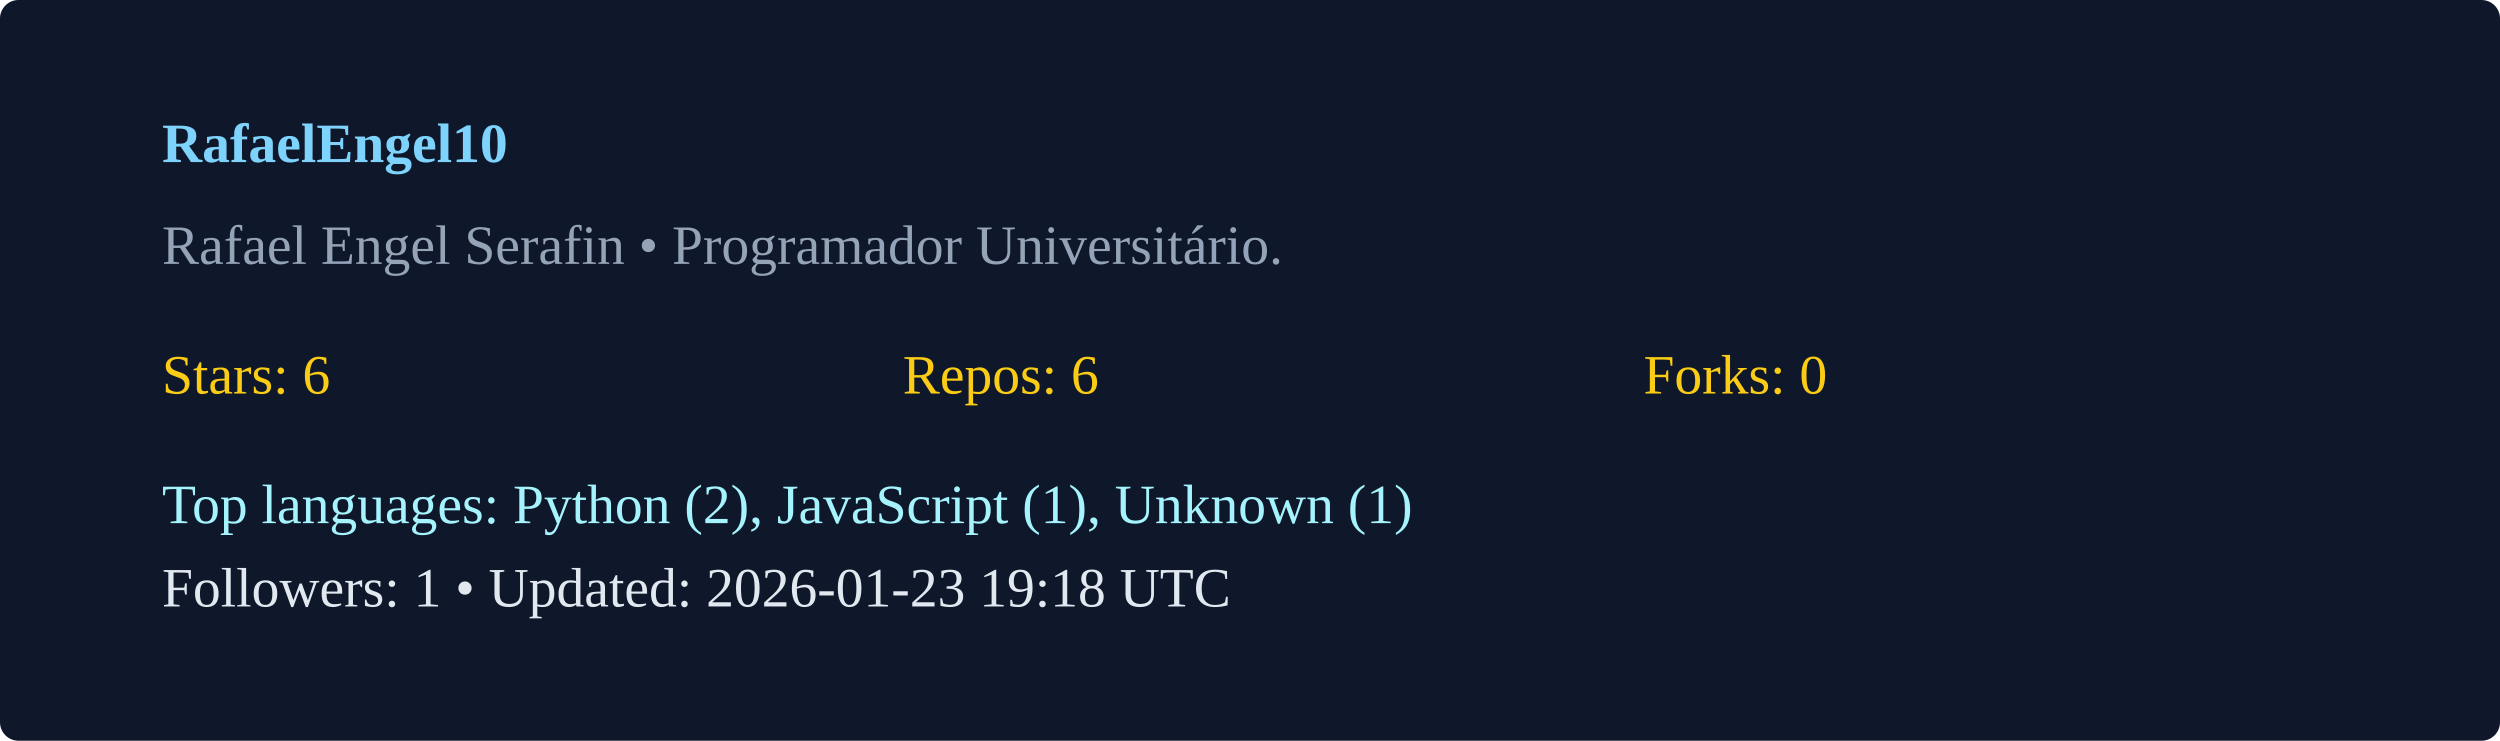
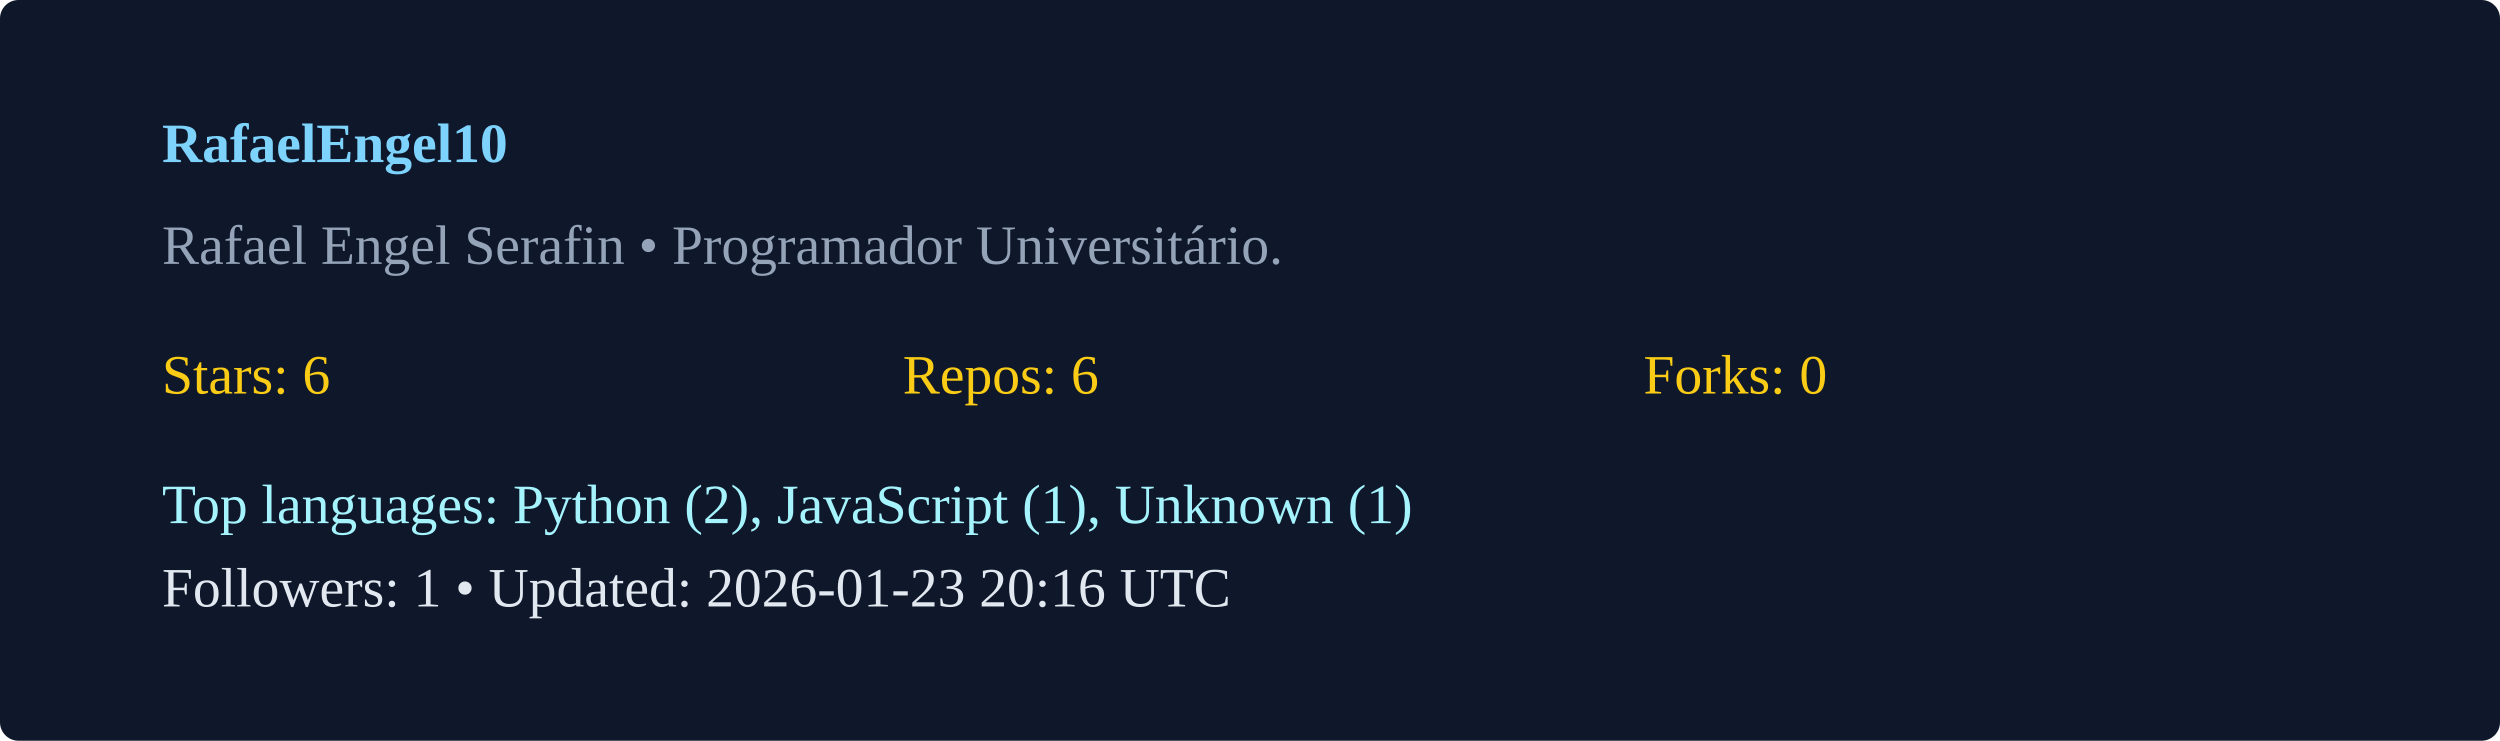
<svg xmlns="http://www.w3.org/2000/svg" width="540" height="160" viewBox="0 0 540 160">
  <rect width="100%" height="100%" rx="4" fill="#0f172a" />
  <g transform="translate(35,35)">
    <text x="0" y="0" fill="#7dd3fc" font-weight="600">RafaelEngel10</text>
    <text x="0" y="22" fill="#94a3b8">Rafael Engel Serafin  • Programador Universitário. </text>
    <g transform="translate(0,50)">
      <text x="0" y="0" fill="#facc15">Stars: 6</text>
      <text x="160" y="0" fill="#facc15">Repos: 6</text>
      <text x="320" y="0" fill="#facc15">Forks: 0</text>
      <text x="0" y="28" fill="#a5f3fc">Top languages: Python (2), JavaScript (1), Unknown (1)</text>
-       <text x="0" y="46" fill="#e2e8f0">Followers: 1 • Updated: 2026-01-23 19:18 UTC</text>
+       <text x="0" y="46" fill="#e2e8f0">Followers: 1 • Updated: 2026-01-23 20:16 UTC</text>
    </g>
  </g>
</svg>
